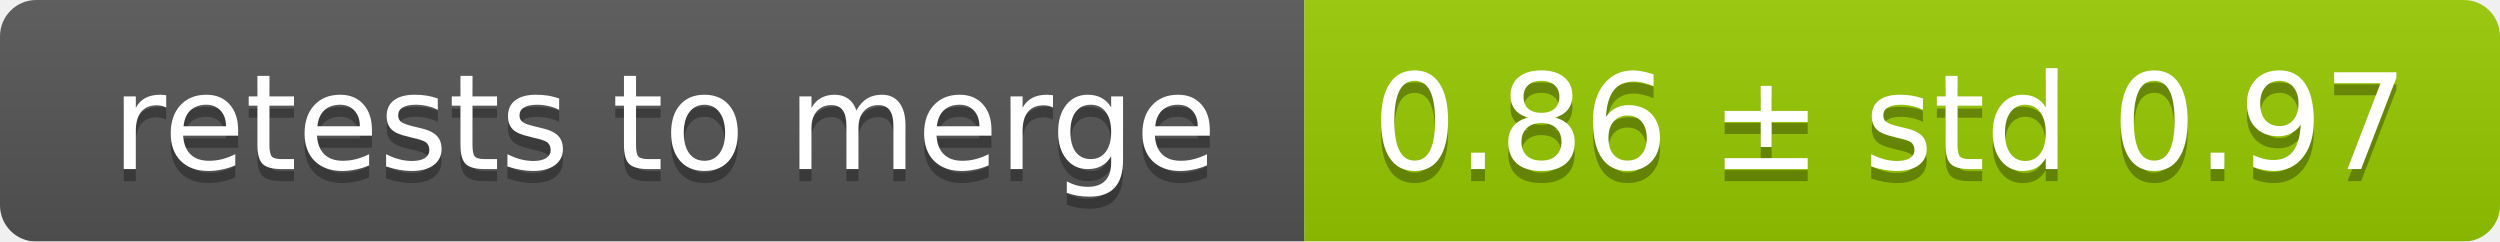
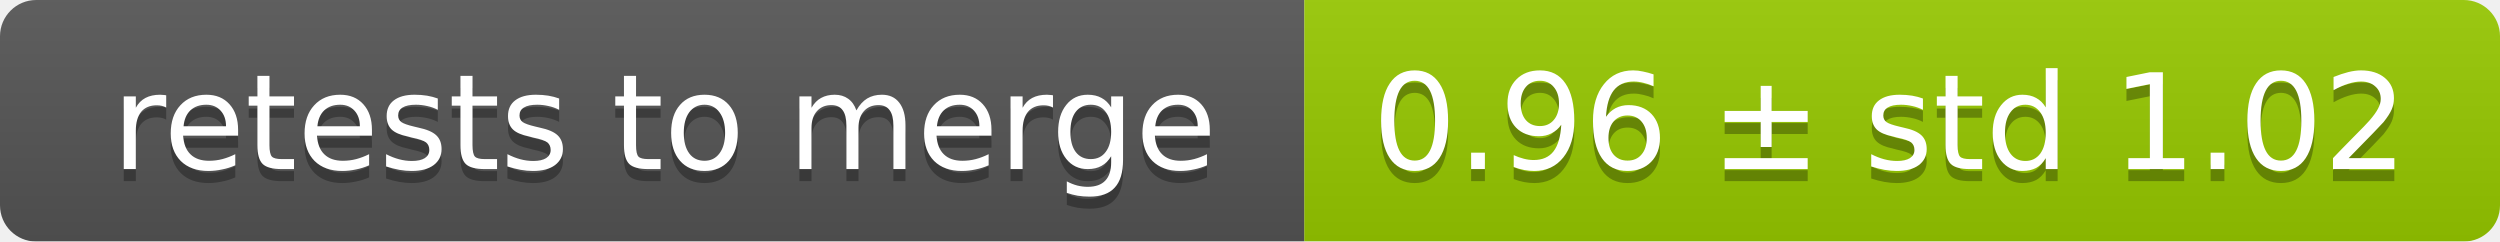
<svg xmlns="http://www.w3.org/2000/svg" width="207" height="20">
  <linearGradient id="smooth" x2="0" y2="100%">
    <stop offset="0" stop-color="#bbb" stop-opacity=".1" />
    <stop offset="1" stop-opacity=".1" />
  </linearGradient>
  <mask id="round">
    <rect width="207" height="20" rx="3" fill="#fff" />
  </mask>
  <g mask="url(#round)">
    <rect width="108" height="20" fill="#555" />
    <rect x="108" width="99" height="20" fill="#97ca00" />
    <rect width="207" height="20" fill="url(#smooth)" />
  </g>
  <g fill="#fff" text-anchor="middle" font-family="DejaVu Sans,Verdana,Geneva,sans-serif" font-size="11">
    <text x="55" y="15" fill="#010101" fill-opacity=".3">retests to merge</text>
    <text x="55" y="14">retests to merge</text>
-     <text x="156.5" y="15" fill="#010101" fill-opacity=".3">0.86 ± std 0.97</text>
-     <text x="156.5" y="14">0.86 ± std 0.97</text>
+     <text x="156.5" y="15" fill="#010101" fill-opacity=".3">0.96 ± std 1.02</text>
+     <text x="156.5" y="14">0.96 ± std 1.02</text>
  </g>
</svg>
